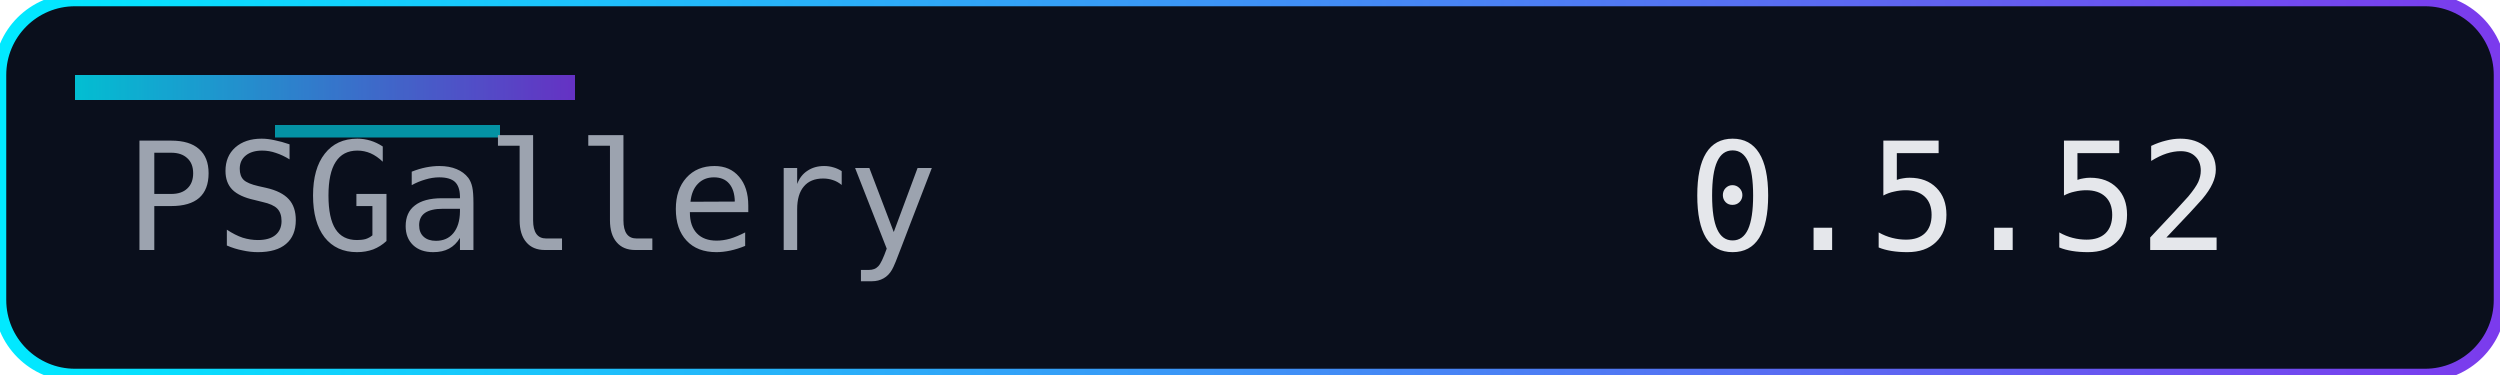
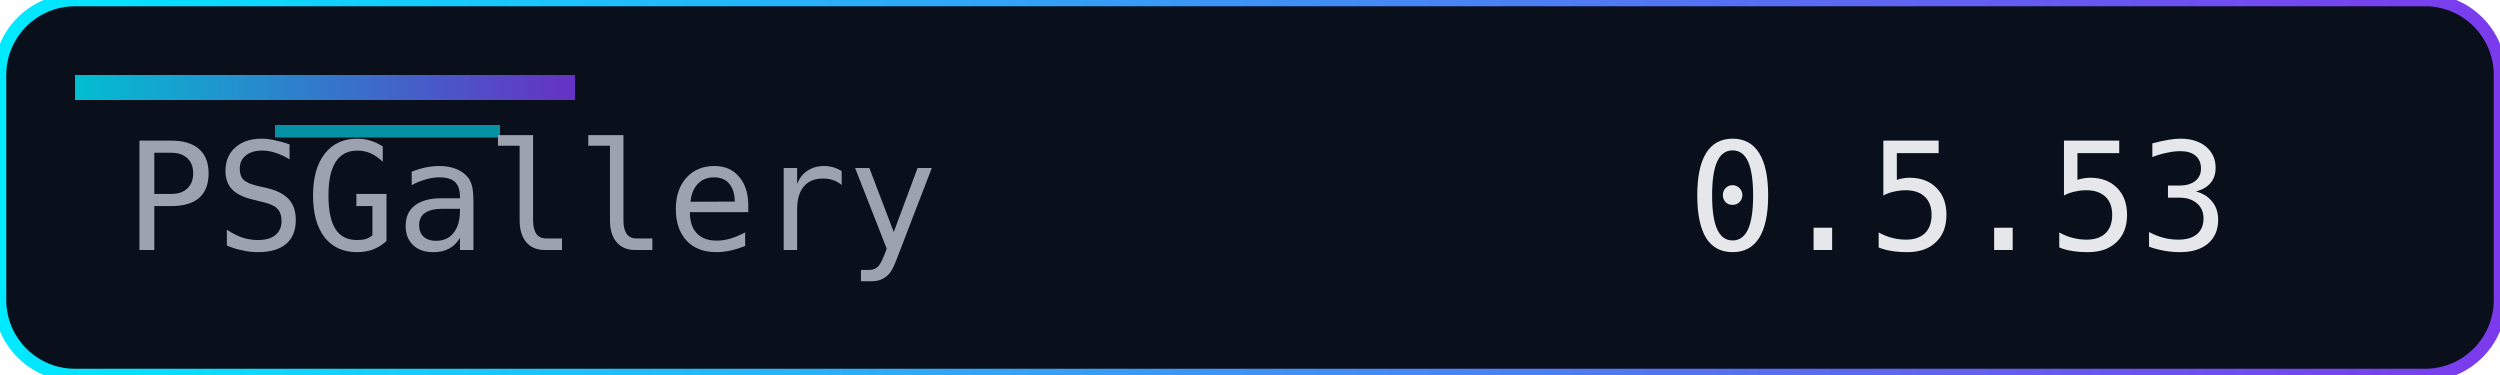
<svg xmlns="http://www.w3.org/2000/svg" width="200" height="30" role="img" aria-label="Version">
  <defs>
    <linearGradient id="accent" x1="0" y1="0" x2="1" y2="0">
      <stop offset="0%" stop-color="#00eaff" />
      <stop offset="100%" stop-color="#7c3aed" />
    </linearGradient>
  </defs>
  <rect width="200" height="30" rx="6" fill="#0a0f1c" />
  <rect width="200" height="30" rx="6" fill="none" stroke="url(#accent)" stroke-width="1" />
  <rect x="6" y="6" width="40" height="2" fill="url(#accent)" opacity="0.8" />
  <rect x="22" y="10" width="18" height="1" fill="#00eaff" opacity="0.6" />
  <g font-family="Consolas, Menlo, monospace" font-size="12">
    <text x="10" y="20" fill="#9ca3af">PSGallery</text>
-     <text x="135" y="20" fill="#e5e7eb">0.5.52</text>
+     <text x="135" y="20" fill="#e5e7eb">0.5.53</text>
  </g>
</svg>
